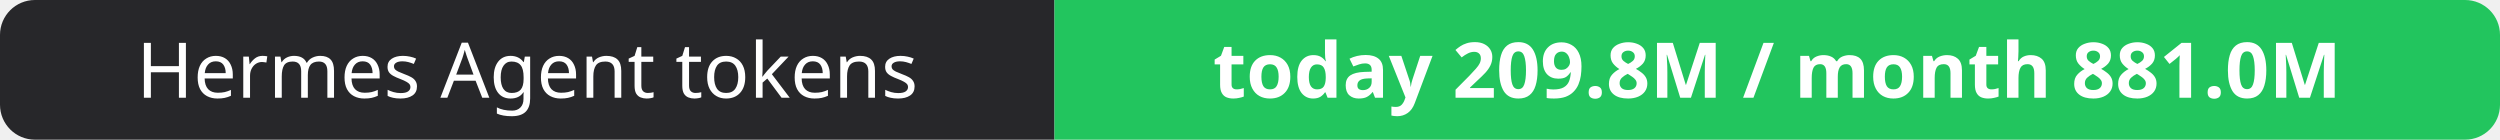
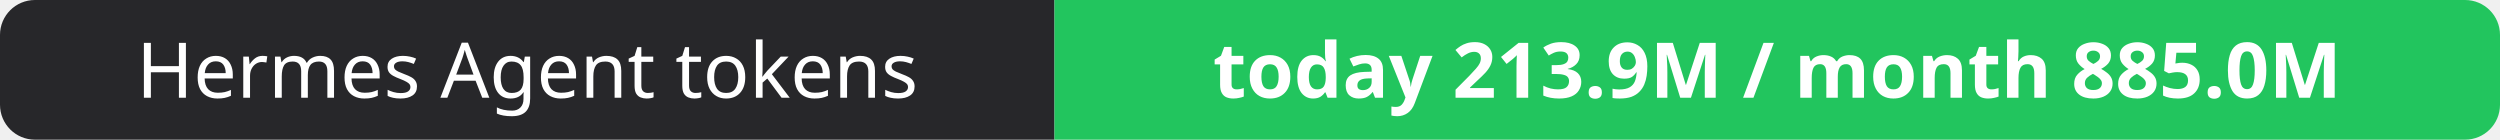
- <svg xmlns="http://www.w3.org/2000/svg" width="358" height="20" role="img" aria-label="Hermes Agent tokens: today 209.8M / month 881.0M">
+ <svg xmlns="http://www.w3.org/2000/svg" width="358" height="20" role="img" aria-label="Hermes Agent tokens: today 213.9M / month 885.0M">
  <clipPath id="r">
    <rect width="358" height="20" rx="5" fill="#fff" />
  </clipPath>
  <g clip-path="url(#r)">
    <rect width="151" height="20" fill="#27272a" />
    <rect x="151" width="207" height="20" fill="#22c55e" />
  </g>
  <g fill="#fff" text-anchor="middle" font-family="Verdana,Geneva,sans-serif" font-size="11">
    <text x="75.5" y="14">Hermes Agent tokens</text>
-     <text x="254.5" y="14" font-weight="700">today 209.8M / month 881.0M</text>
+     <text x="254.5" y="14" font-weight="700">today 213.9M / month 885.0M</text>
  </g>
</svg>
